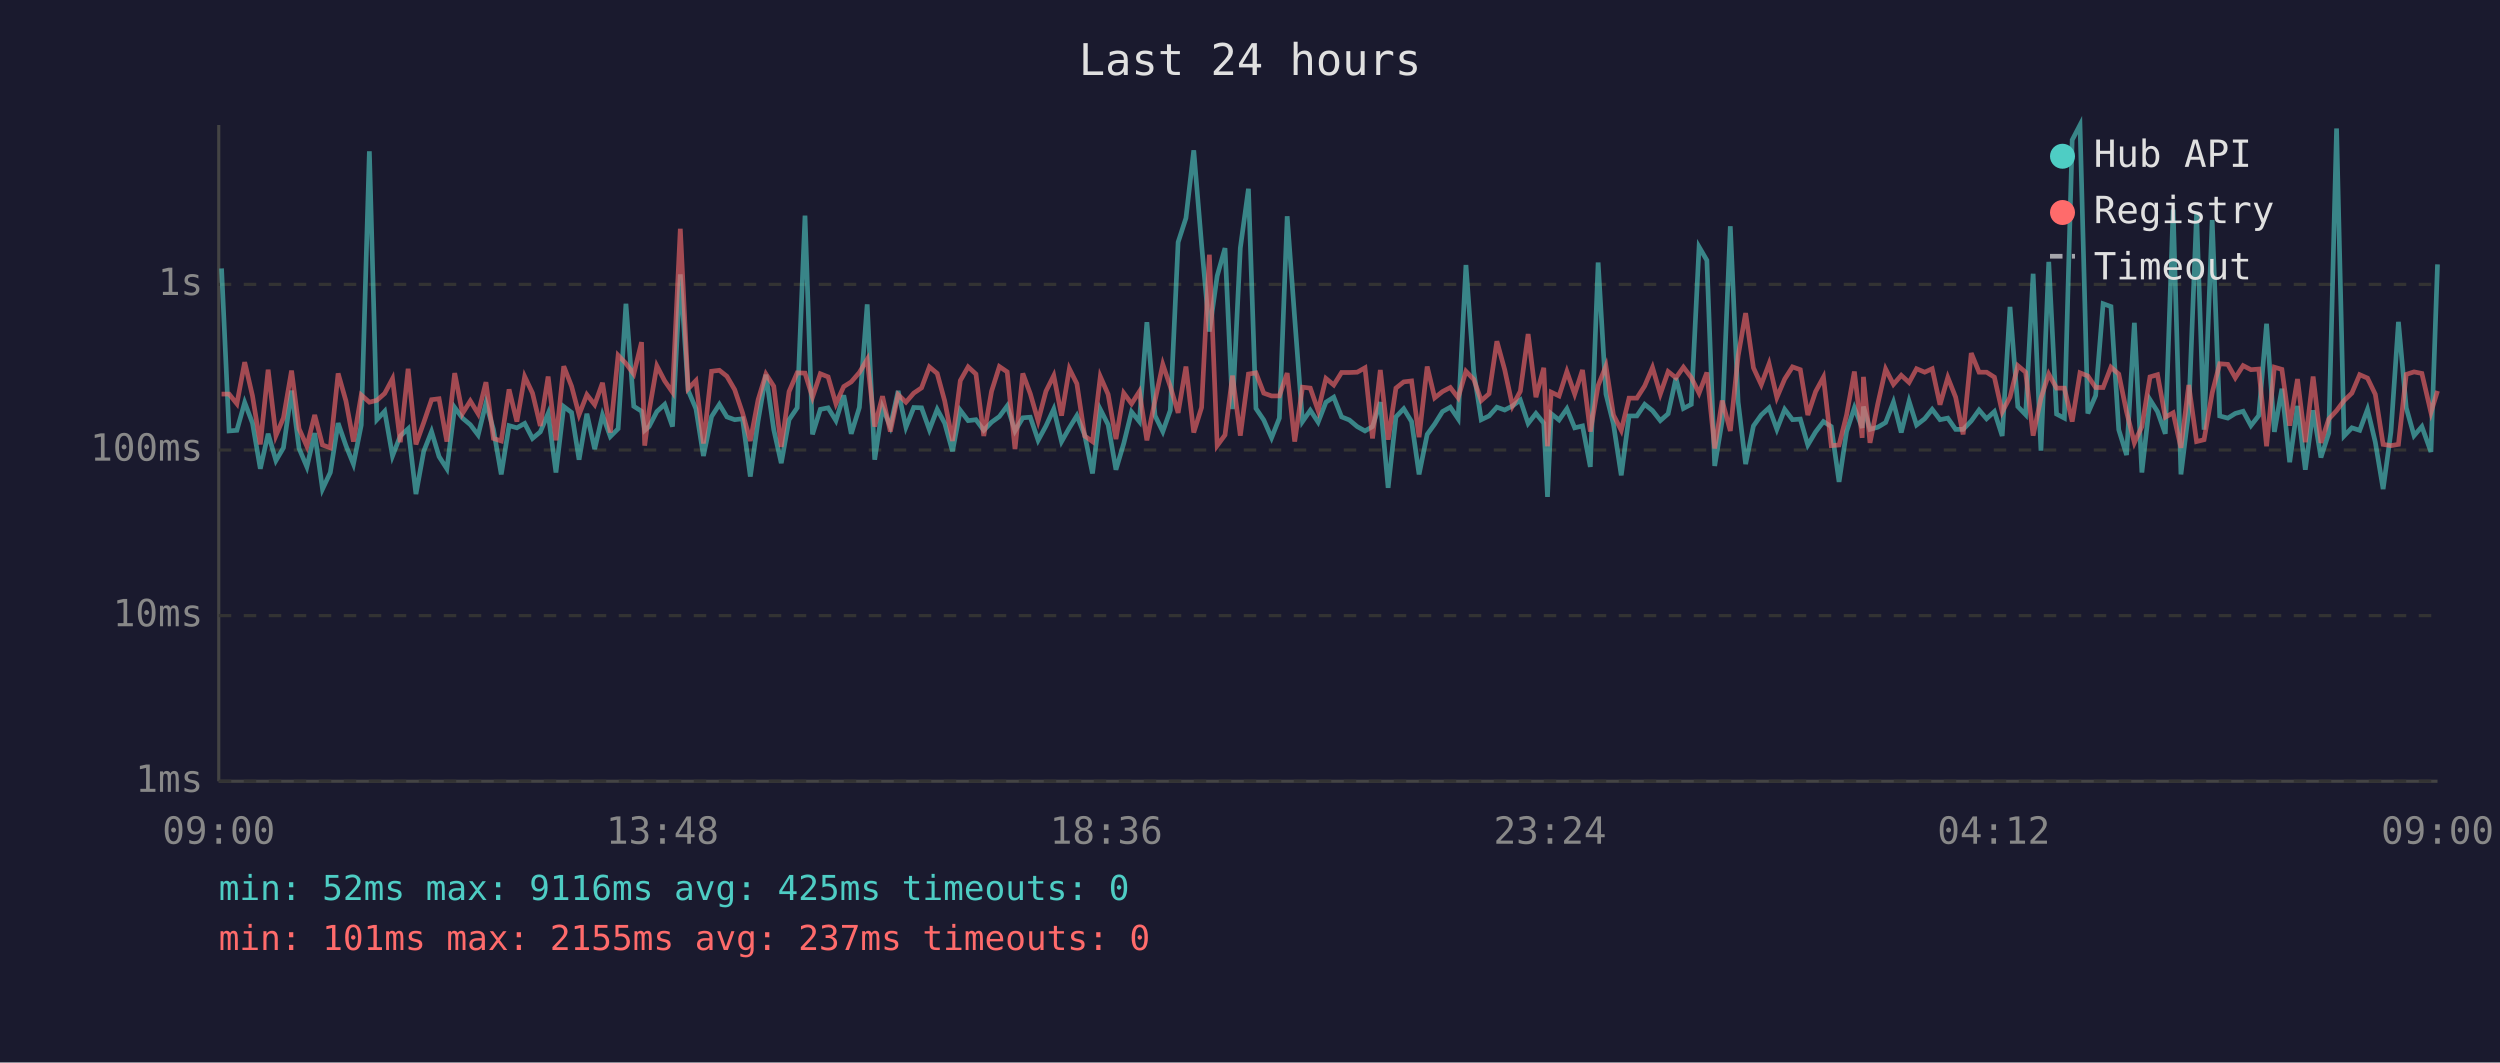
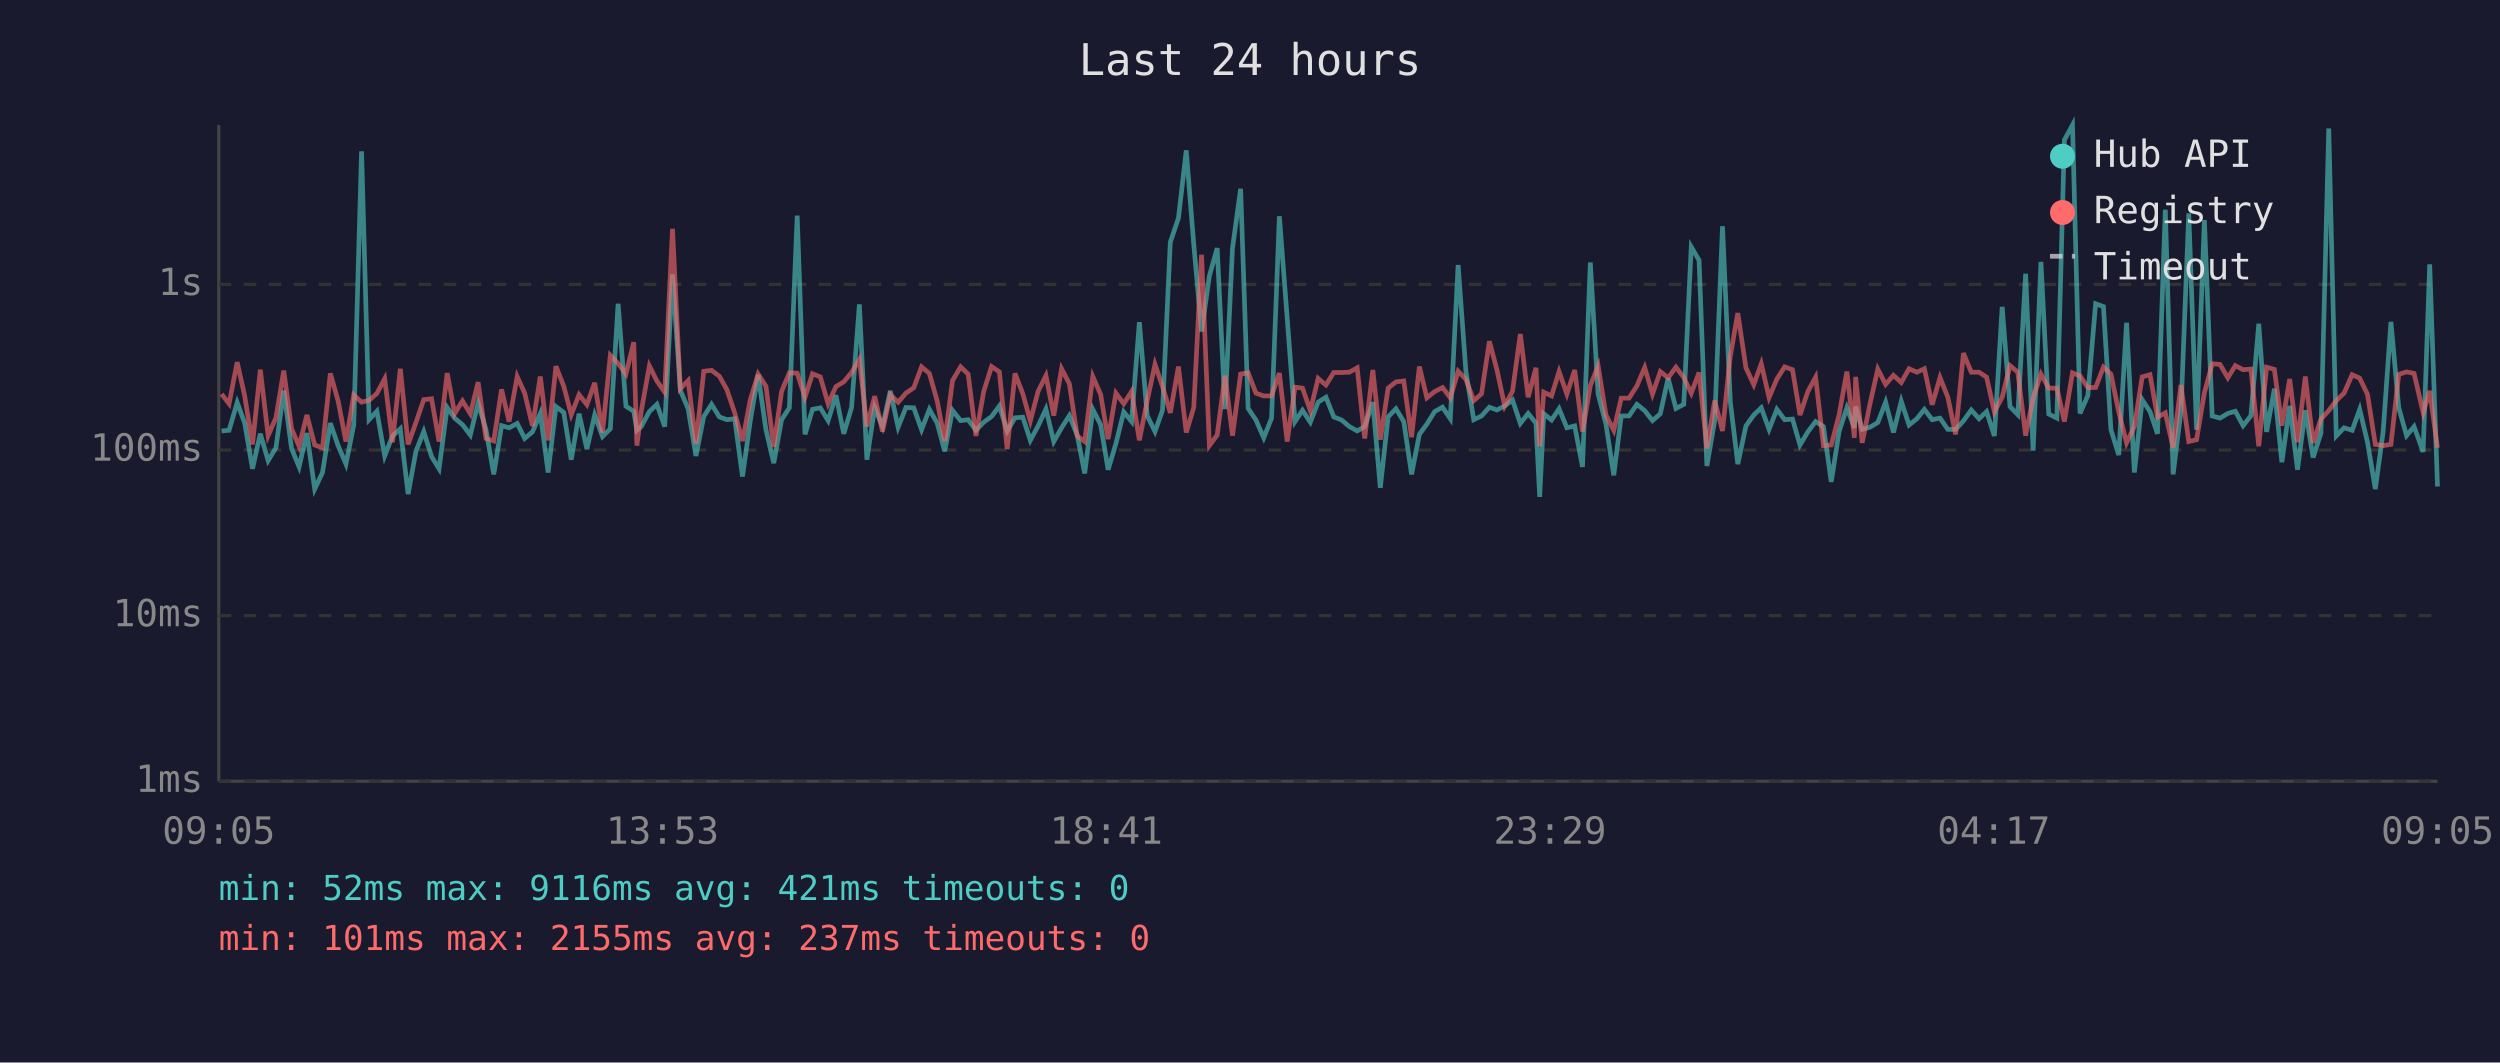
<svg xmlns="http://www.w3.org/2000/svg" viewBox="0 0 800 340" font-family="monospace" font-size="12">
  <rect width="800" height="340" fill="#1a1a2e" />
  <text x="400" y="24" fill="#e0e0e0" font-size="14" text-anchor="middle">Last 24 hours</text>
  <line x1="70" y1="40" x2="70" y2="250" stroke="#444" stroke-width="1" />
  <line x1="70" y1="250" x2="780" y2="250" stroke="#444" stroke-width="1" />
  <line x1="70" y1="250" x2="780" y2="250" stroke="#333" stroke-width="1" stroke-dasharray="4" />
  <text x="65" y="250" fill="#888" text-anchor="end" dominant-baseline="middle">1ms</text>
  <line x1="70" y1="197" x2="780" y2="197" stroke="#333" stroke-width="1" stroke-dasharray="4" />
  <text x="65" y="197" fill="#888" text-anchor="end" dominant-baseline="middle">10ms</text>
  <line x1="70" y1="144" x2="780" y2="144" stroke="#333" stroke-width="1" stroke-dasharray="4" />
  <text x="65" y="144" fill="#888" text-anchor="end" dominant-baseline="middle">100ms</text>
  <line x1="70" y1="91" x2="780" y2="91" stroke="#333" stroke-width="1" stroke-dasharray="4" />
  <text x="65" y="91" fill="#888" text-anchor="end" dominant-baseline="middle">1s</text>
-   <text x="70" y="270" fill="#888" text-anchor="middle">09:00</text>
-   <text x="212" y="270" fill="#888" text-anchor="middle">13:48</text>
-   <text x="354" y="270" fill="#888" text-anchor="middle">18:36</text>
-   <text x="496" y="270" fill="#888" text-anchor="middle">23:24</text>
-   <text x="638" y="270" fill="#888" text-anchor="middle">04:12</text>
-   <text x="780" y="270" fill="#888" text-anchor="middle">09:00</text>
-   <polyline points="70.9,85.9 73.3,137.9 75.8,137.7 78.3,128.8 80.8,135.4 83.3,150.0 85.8,138.8 88.3,147.4 90.7,143.3 93.3,125.0 95.7,143.5 98.2,149.4 100.7,138.6 103.2,156.5 105.7,151.2 108.2,135.4 110.7,142.6 113.1,148.5 115.6,136.0 118.2,48.4 120.6,134.3 123.1,131.6 125.6,145.9 128.1,139.5 130.6,137.2 133.1,158.1 135.6,144.4 138.1,138.1 140.5,146.1 143.0,150.0 145.5,130.4 148.0,133.8 150.5,135.9 153.0,139.2 155.5,129.0 157.9,137.4 160.4,151.8 162.9,136.2 165.4,136.9 167.9,135.5 170.4,140.3 172.9,138.2 175.4,132.3 177.9,151.2 180.4,130.1 182.9,132.0 185.3,147.1 187.8,132.4 190.3,143.7 192.8,132.8 195.3,139.7 197.8,137.2 200.3,97.2 202.8,130.0 205.3,131.6 206.3,137.7 207.7,136.5 210.2,131.7 212.7,129.4 215.2,136.5 217.7,87.8 220.2,124.9 222.7,130.8 225.1,145.9 227.7,133.3 230.2,129.4 232.6,133.4 235.1,134.3 237.6,134.0 240.1,152.5 242.6,134.6 245.1,119.9 247.6,137.5 250.0,148.2 252.5,134.3 255.1,130.5 257.6,69.0 260.0,139.0 262.5,131.0 265.0,130.5 267.5,134.6 270.0,126.5 272.4,138.8 275.0,130.4 277.5,97.4 279.9,147.1 282.4,130.4 284.9,136.5 287.4,125.1 289.9,136.7 292.4,130.4 294.9,130.5 297.4,137.5 299.9,131.0 302.3,135.4 304.8,144.4 307.3,131.3 309.8,134.6 312.3,134.3 314.8,137.7 317.3,135.1 319.8,133.3 322.3,129.9 324.8,137.9 327.3,133.7 329.7,133.5 332.2,140.9 334.7,136.3 337.2,130.9 339.7,141.3 342.2,136.9 344.6,133.0 347.1,139.2 349.6,151.5 352.1,131.0 354.6,135.9 357.1,150.3 359.6,141.9 362.1,131.8 364.6,134.9 367.0,103.1 369.6,133.0 372.1,138.1 374.5,131.3 377.0,77.5 379.5,69.8 382.0,48.1 384.5,78.2 387.0,106.1 389.5,88.3 392.0,79.4 394.4,130.9 396.9,79.4 399.5,60.4 401.9,130.7 404.4,134.4 406.9,140.1 409.4,133.8 411.9,69.2 414.3,101.8 416.8,134.9 419.3,131.3 421.8,135.1 424.3,128.7 426.8,127.1 429.3,133.4 431.8,134.4 434.3,136.5 436.8,137.9 439.2,136.5 441.7,128.7 444.2,156.1 446.7,133.4 449.2,130.8 451.7,134.9 454.1,151.8 456.7,139.0 459.1,135.7 461.6,131.7 464.1,130.3 466.6,134.0 469.1,84.8 471.6,119.0 474.0,134.3 476.5,133.1 479.0,130.3 481.5,131.2 484.0,129.9 486.5,128.0 489.0,135.5 491.5,132.3 494.0,135.4 495.2,159.0 496.4,132.4 498.9,134.4 501.4,130.8 503.9,136.9 506.4,136.3 508.9,149.4 511.4,84.0 513.9,126.1 516.3,135.7 518.8,152.1 521.3,133.1 523.8,133.1 526.3,129.4 528.8,131.4 531.3,134.6 533.8,132.4 536.3,121.0 538.7,130.7 541.2,129.4 543.7,79.0 546.2,83.3 548.7,149.1 551.1,134.6 553.7,72.4 556.2,128.6 558.6,148.5 561.1,136.3 563.6,132.8 566.1,130.5 568.6,137.4 571.1,131.0 573.6,134.3 576.1,134.1 578.5,142.4 581.0,138.2 583.5,134.9 586.0,136.5 588.5,154.2 590.9,138.1 593.4,130.5 595.9,136.9 596.3,130.1 598.4,137.4 600.9,136.7 603.4,135.2 605.9,128.7 608.4,138.4 610.9,128.4 613.3,136.0 615.9,134.0 618.3,131.0 620.8,134.3 623.3,133.8 625.8,137.4 628.2,137.4 630.8,134.7 633.3,131.2 635.7,134.0 638.2,131.7 640.7,139.5 643.2,98.2 645.7,130.1 648.2,132.7 650.6,87.6 653.1,144.2 655.6,83.8 658.1,132.5 660.6,133.8 663.1,44.8 665.6,40.0 668.1,132.3 670.6,126.6 673.0,97.2 675.5,98.1 678.0,137.5 680.5,145.6 683.0,103.3 685.4,151.2 688.0,127.9 690.4,131.7 692.9,138.8 695.4,67.1 697.9,151.8 700.4,131.6 702.9,68.3 705.3,137.5 707.9,70.4 710.3,133.1 712.9,133.8 715.3,132.3 717.8,131.6 720.3,136.2 722.8,133.0 725.3,103.6 727.8,138.2 730.2,124.4 732.7,147.9 735.2,129.9 737.7,150.3 740.2,131.3 742.7,146.4 745.2,138.6 747.7,41.1 750.1,139.5 752.6,136.9 755.1,137.7 757.6,131.0 760.1,141.5 762.6,156.5 765.1,138.2 767.5,103.0 770.0,130.5 772.5,139.4 775.0,136.5 777.9,144.6 780.0,84.6" fill="none" stroke="#4ecdc4" stroke-width="1.5" opacity="0.6" />
-   <polyline points="70.9,126.1 73.3,126.1 75.8,129.2 78.3,115.9 80.8,126.7 83.3,142.2 85.8,118.3 88.3,139.4 90.7,133.7 93.3,118.6 95.7,137.2 98.2,142.8 100.7,132.8 103.2,142.4 105.7,143.3 108.2,119.5 110.7,128.3 113.1,141.3 115.6,126.4 118.2,128.7 120.6,128.1 123.1,125.9 125.6,121.2 128.1,141.5 130.6,118.0 133.1,142.2 135.6,135.2 138.1,127.9 140.5,127.6 143.0,141.3 145.5,119.4 148.0,132.3 150.5,128.3 153.0,132.4 155.5,122.3 157.9,140.3 160.4,141.1 162.9,124.6 165.4,134.9 167.9,120.5 170.4,125.8 172.9,136.3 175.4,120.5 177.9,140.9 180.4,117.2 182.9,123.6 185.3,132.7 187.8,126.3 190.3,129.5 192.8,122.5 195.3,138.4 197.8,113.7 200.3,116.3 202.8,119.7 205.3,109.5 206.3,142.6 207.7,131.6 210.2,117.1 212.7,121.9 215.2,125.5 217.7,73.2 220.2,124.4 222.7,121.8 225.1,141.9 227.7,118.8 230.2,118.5 232.6,120.4 235.1,124.7 237.6,132.1 240.1,141.1 242.6,127.9 245.1,119.7 247.6,123.6 250.0,143.0 252.5,125.3 255.1,119.3 257.6,119.4 260.0,127.1 262.5,119.6 265.0,120.6 267.5,129.2 270.0,123.7 272.4,122.2 275.0,119.2 277.5,115.0 279.9,136.5 282.4,126.8 284.9,138.1 287.4,126.3 289.9,128.7 292.4,125.8 294.9,124.1 297.4,117.4 299.9,119.5 302.3,128.3 304.8,141.1 307.3,121.8 309.8,117.4 312.3,119.7 314.8,139.5 317.3,125.2 319.8,117.3 322.3,119.0 324.8,143.7 327.3,119.5 329.7,126.0 332.2,134.7 334.7,125.2 337.2,120.2 339.7,133.0 342.2,118.0 344.6,122.8 347.1,139.5 349.6,141.3 352.1,120.5 354.6,126.2 357.1,140.5 359.6,125.8 362.1,129.2 364.6,125.3 367.0,140.9 369.6,128.2 372.1,116.6 374.5,123.7 377.0,132.1 379.5,117.3 382.0,138.4 384.5,130.4 387.0,81.5 389.5,142.6 392.0,139.2 394.4,120.2 396.9,139.4 399.5,119.7 401.9,119.3 404.4,125.8 406.9,126.7 409.4,126.7 411.9,119.4 414.3,141.3 416.8,123.9 419.3,124.2 421.8,131.4 424.3,121.1 426.8,123.2 429.3,119.2 431.8,119.2 434.3,119.1 436.8,117.7 439.2,140.3 441.7,118.4 444.2,140.7 446.7,124.2 449.2,122.2 451.7,121.9 454.1,139.9 456.7,117.3 459.1,127.3 461.6,125.3 464.1,124.0 466.6,127.3 469.1,118.8 471.6,121.4 474.0,128.2 476.5,126.0 479.0,109.2 481.5,118.3 484.0,129.9 486.5,125.2 489.0,106.9 491.5,127.1 494.0,117.7 495.2,142.8 496.4,125.5 498.9,126.7 501.4,118.9 503.9,126.1 506.4,118.4 508.9,138.1 511.4,123.4 513.9,117.1 516.3,132.8 518.8,137.7 521.3,127.4 523.8,127.4 526.3,123.5 528.8,117.6 531.3,126.1 533.8,118.9 536.3,120.9 538.7,117.5 541.2,120.8 543.7,125.8 546.2,119.2 548.7,143.5 551.1,128.2 553.7,137.9 556.2,113.9 558.6,100.2 561.1,117.7 563.6,123.1 566.1,116.4 568.6,127.2 571.1,121.3 573.6,117.4 576.1,118.3 578.5,132.8 581.0,125.3 583.5,120.7 586.0,142.6 588.5,142.4 590.9,132.8 593.4,118.9 595.9,140.1 596.3,120.6 598.4,141.7 600.9,129.2 603.4,118.1 605.9,123.0 608.4,120.1 610.9,122.4 613.3,118.0 615.9,119.1 618.3,118.0 620.8,129.5 623.3,120.8 625.8,127.1 628.2,139.0 630.8,113.0 633.3,119.1 635.7,119.1 638.2,120.7 640.7,131.8 643.2,127.1 645.7,117.0 648.2,119.1 650.6,139.4 653.1,127.4 655.6,119.7 658.1,124.2 660.6,124.2 663.1,134.9 665.6,119.3 668.1,120.3 670.6,124.0 673.0,124.0 675.5,117.5 678.0,119.7 680.5,131.8 683.0,141.7 685.4,136.5 688.0,120.6 690.4,119.9 692.9,133.5 695.4,132.1 697.9,143.3 700.4,123.2 702.9,141.3 705.3,140.7 707.9,125.7 710.3,116.4 712.9,116.6 715.3,120.9 717.8,117.0 720.3,118.3 722.8,118.1 725.3,142.8 727.8,117.5 730.2,118.2 732.7,136.2 735.2,121.3 737.7,141.5 740.2,120.5 742.7,141.7 745.2,134.1 747.7,131.4 750.1,128.2 752.6,125.8 755.1,119.9 757.6,121.0 760.1,126.2 762.6,142.2 765.1,142.6 767.5,142.2 770.0,119.8 772.5,119.0 775.0,119.5 777.9,132.0 780.0,125.1" fill="none" stroke="#ff6b6b" stroke-width="1.5" opacity="0.6" />
+   <text x="70" y="270" fill="#888" text-anchor="middle">09:05</text>
+   <text x="212" y="270" fill="#888" text-anchor="middle">13:53</text>
+   <text x="354" y="270" fill="#888" text-anchor="middle">18:41</text>
+   <text x="496" y="270" fill="#888" text-anchor="middle">23:29</text>
+   <text x="638" y="270" fill="#888" text-anchor="middle">04:17</text>
+   <text x="780" y="270" fill="#888" text-anchor="middle">09:05</text>
+   <polyline points="70.9,137.9 73.3,137.7 75.9,128.8 78.3,135.4 80.8,150.0 83.3,138.8 85.8,147.4 88.3,143.3 90.8,125.0 93.3,143.5 95.7,149.4 98.2,138.6 100.7,156.5 103.2,151.2 105.7,135.4 108.2,142.6 110.7,148.5 113.2,136.0 115.7,48.4 118.1,134.3 120.6,131.6 123.1,145.9 125.6,139.5 128.1,137.2 130.6,158.1 133.1,144.4 135.6,138.1 138.1,146.1 140.5,150.0 143.1,130.4 145.5,133.8 148.0,135.9 150.5,139.2 153.0,129.0 155.5,137.4 158.0,151.8 160.5,136.2 162.9,136.9 165.5,135.5 167.9,140.3 170.4,138.2 172.9,132.3 175.4,151.2 177.9,130.1 180.4,132.0 182.8,147.1 185.3,132.4 187.8,143.7 190.3,132.8 192.8,139.7 195.3,137.2 197.8,97.2 200.3,130.0 202.8,131.6 203.8,137.7 205.2,136.5 207.8,131.7 210.2,129.4 212.7,136.5 215.2,87.8 217.7,124.9 220.2,130.8 222.7,145.9 225.2,133.3 227.7,129.4 230.2,133.4 232.6,134.3 235.1,134.0 237.6,152.5 240.1,134.6 242.6,119.9 245.1,137.5 247.6,148.2 250.1,134.3 252.6,130.5 255.1,69.0 257.6,139.0 260.0,131.0 262.5,130.5 265.0,134.6 267.5,126.5 270.0,138.8 272.5,130.4 275.0,97.4 277.4,147.1 279.9,130.4 282.4,136.5 284.9,125.1 287.4,136.7 289.9,130.4 292.4,130.5 294.9,137.5 297.4,131.0 299.9,135.4 302.3,144.4 304.8,131.3 307.4,134.6 309.8,134.3 312.3,137.7 314.8,135.1 317.3,133.3 319.8,129.9 322.3,137.9 324.8,133.7 327.3,133.5 329.7,140.9 332.2,136.3 334.7,130.9 337.2,141.3 339.7,136.9 342.2,133.0 344.7,139.2 347.1,151.5 349.7,131.0 352.2,135.9 354.6,150.3 357.1,141.9 359.6,131.8 362.1,134.9 364.6,103.1 367.1,133.0 369.6,138.1 372.0,131.3 374.5,77.5 377.1,69.8 379.6,48.1 382.0,78.2 384.5,106.1 387.0,88.3 389.5,79.4 392.0,130.9 394.4,79.4 397.0,60.4 399.4,130.7 401.9,134.4 404.4,140.1 406.9,133.8 409.4,69.2 411.9,101.8 414.4,134.9 416.8,131.3 419.3,135.1 421.8,128.7 424.3,127.1 426.8,133.4 429.3,134.4 431.8,136.5 434.3,137.9 436.7,136.5 439.3,128.7 441.7,156.1 444.2,133.4 446.7,130.8 449.2,134.9 451.7,151.8 454.2,139.0 456.6,135.7 459.1,131.7 461.6,130.3 464.1,134.0 466.6,84.8 469.1,119.0 471.6,134.3 474.1,133.1 476.6,130.3 479.0,131.2 481.5,129.9 484.0,128.0 486.5,135.5 489.0,132.3 491.5,135.4 492.7,159.0 494.0,132.4 496.5,134.4 498.9,130.8 501.4,136.9 503.9,136.3 506.4,149.4 508.9,84.0 511.4,126.1 513.9,135.7 516.4,152.1 518.8,133.1 521.3,133.1 523.8,129.4 526.3,131.4 528.8,134.6 531.3,132.4 533.8,121.0 536.3,130.7 538.8,129.4 541.2,79.0 543.7,83.3 546.2,149.1 548.7,134.6 551.2,72.4 553.7,128.6 556.1,148.5 558.7,136.3 561.2,132.8 563.6,130.5 566.1,137.4 568.6,131.0 571.1,134.3 573.6,134.1 576.0,142.4 578.5,138.2 581.0,134.9 583.5,136.5 586.0,154.2 588.5,138.1 591.0,130.5 593.4,136.9 593.8,130.1 595.9,137.4 598.4,136.7 600.9,135.2 603.4,128.7 605.9,138.4 608.4,128.4 610.9,136.0 613.4,134.0 615.8,131.0 618.3,134.3 620.8,133.8 623.3,137.4 625.8,137.4 628.3,134.7 630.8,131.2 633.3,134.0 635.7,131.7 638.2,139.5 640.7,98.2 643.2,130.1 645.7,132.7 648.2,87.6 650.6,144.2 653.1,83.8 655.6,132.5 658.2,133.8 660.6,44.8 663.2,40.0 665.6,132.3 668.1,126.6 670.6,97.2 673.1,98.1 675.5,137.5 678.0,145.6 680.5,103.3 683.0,151.2 685.5,127.9 688.0,131.7 690.4,138.8 692.9,67.1 695.4,151.8 697.9,131.6 700.4,68.3 702.9,137.5 705.4,70.4 707.9,133.1 710.4,133.8 712.9,132.3 715.3,131.6 717.8,136.2 720.3,133.0 722.8,103.6 725.3,138.2 727.8,124.4 730.2,147.9 732.7,129.9 735.2,150.3 737.7,131.3 740.2,146.4 742.7,138.6 745.2,41.1 747.6,139.5 750.1,136.9 752.7,137.7 755.1,131.0 757.6,141.5 760.1,156.5 762.6,138.2 765.1,103.0 767.6,130.5 770.1,139.4 772.5,136.5 775.4,144.6 777.5,84.6 780.0,155.7" fill="none" stroke="#4ecdc4" stroke-width="1.5" opacity="0.6" />
+   <polyline points="70.9,126.1 73.3,129.2 75.9,115.9 78.3,126.7 80.8,142.2 83.3,118.3 85.8,139.4 88.3,133.7 90.8,118.6 93.3,137.2 95.7,142.8 98.2,132.8 100.7,142.4 103.2,143.3 105.7,119.5 108.2,128.3 110.7,141.3 113.2,126.4 115.7,128.7 118.1,128.1 120.6,125.9 123.1,121.2 125.6,141.5 128.1,118.0 130.6,142.2 133.1,135.2 135.6,127.9 138.1,127.6 140.5,141.3 143.1,119.4 145.5,132.3 148.0,128.3 150.5,132.4 153.0,122.3 155.5,140.3 158.0,141.1 160.5,124.6 162.9,134.9 165.5,120.5 167.9,125.8 170.4,136.3 172.9,120.5 175.4,140.9 177.9,117.2 180.4,123.6 182.8,132.7 185.3,126.3 187.8,129.5 190.3,122.5 192.8,138.4 195.3,113.7 197.8,116.3 200.3,119.7 202.8,109.5 203.8,142.6 205.2,131.6 207.8,117.1 210.2,121.9 212.7,125.5 215.2,73.2 217.7,124.4 220.2,121.8 222.7,141.9 225.2,118.8 227.7,118.5 230.2,120.4 232.6,124.7 235.1,132.1 237.6,141.1 240.1,127.9 242.6,119.7 245.1,123.6 247.6,143.0 250.1,125.3 252.6,119.3 255.1,119.4 257.6,127.1 260.0,119.6 262.5,120.6 265.0,129.2 267.5,123.7 270.0,122.2 272.5,119.2 275.0,115.0 277.4,136.5 279.9,126.8 282.4,138.1 284.9,126.3 287.4,128.7 289.9,125.8 292.4,124.1 294.9,117.4 297.4,119.5 299.9,128.3 302.3,141.1 304.8,121.8 307.4,117.4 309.8,119.7 312.3,139.5 314.8,125.2 317.3,117.3 319.8,119.0 322.3,143.7 324.8,119.5 327.3,126.0 329.7,134.7 332.2,125.2 334.7,120.2 337.2,133.0 339.7,118.0 342.2,122.8 344.7,139.5 347.1,141.3 349.7,120.5 352.2,126.2 354.6,140.5 357.1,125.8 359.6,129.2 362.1,125.3 364.6,140.9 367.1,128.2 369.6,116.6 372.0,123.7 374.5,132.1 377.1,117.3 379.6,138.4 382.0,130.4 384.5,81.5 387.0,142.6 389.5,139.2 392.0,120.2 394.4,139.4 397.0,119.7 399.4,119.3 401.9,125.8 404.4,126.7 406.9,126.7 409.4,119.4 411.9,141.3 414.4,123.9 416.8,124.2 419.3,131.4 421.8,121.1 424.3,123.2 426.8,119.2 429.3,119.2 431.8,119.1 434.3,117.7 436.7,140.3 439.3,118.4 441.7,140.7 444.2,124.2 446.7,122.2 449.2,121.9 451.7,139.9 454.2,117.3 456.6,127.3 459.1,125.3 461.6,124.0 464.1,127.3 466.6,118.8 469.1,121.4 471.6,128.2 474.1,126.0 476.6,109.2 479.0,118.3 481.5,129.9 484.0,125.2 486.5,106.9 489.0,127.1 491.5,117.7 492.7,142.8 494.0,125.5 496.5,126.7 498.9,118.9 501.4,126.1 503.9,118.4 506.4,138.1 508.9,123.4 511.4,117.1 513.9,132.8 516.4,137.7 518.8,127.4 521.3,127.4 523.8,123.5 526.3,117.6 528.8,126.1 531.3,118.9 533.8,120.9 536.3,117.5 538.8,120.8 541.2,125.8 543.7,119.2 546.2,143.5 548.7,128.2 551.2,137.9 553.7,113.9 556.1,100.2 558.7,117.7 561.2,123.1 563.6,116.4 566.1,127.2 568.6,121.3 571.1,117.4 573.6,118.3 576.0,132.8 578.5,125.3 581.0,120.7 583.5,142.6 586.0,142.4 588.5,132.8 591.0,118.9 593.4,140.1 593.8,120.6 595.9,141.7 598.4,129.2 600.9,118.1 603.4,123.0 605.9,120.1 608.4,122.4 610.9,118.0 613.4,119.1 615.8,118.0 618.3,129.5 620.8,120.8 623.3,127.1 625.8,139.0 628.3,113.0 630.8,119.1 633.3,119.1 635.7,120.7 638.2,131.8 640.7,127.1 643.2,117.0 645.7,119.1 648.2,139.4 650.6,127.4 653.1,119.7 655.6,124.2 658.2,124.2 660.6,134.9 663.2,119.3 665.6,120.3 668.1,124.0 670.6,124.0 673.1,117.5 675.5,119.7 678.0,131.8 680.5,141.7 683.0,136.5 685.5,120.6 688.0,119.9 690.4,133.5 692.9,132.1 695.4,143.3 697.9,123.2 700.4,141.3 702.9,140.7 705.4,125.7 707.9,116.4 710.4,116.6 712.9,120.9 715.3,117.0 717.8,118.3 720.3,118.1 722.8,142.8 725.3,117.5 727.8,118.2 730.2,136.2 732.7,121.3 735.2,141.5 737.7,120.5 740.2,141.7 742.7,134.1 745.2,131.4 747.6,128.2 750.1,125.8 752.7,119.9 755.1,121.0 757.6,126.2 760.1,142.2 762.6,142.6 765.1,142.2 767.6,119.8 770.1,119.0 772.5,119.5 775.4,132.0 777.5,125.1 780.0,143.3" fill="none" stroke="#ff6b6b" stroke-width="1.5" opacity="0.6" />
  <circle cx="660" cy="50" r="4" fill="#4ecdc4" />
  <text x="670" y="50" fill="#e0e0e0" dominant-baseline="middle">Hub API</text>
  <circle cx="660" cy="68" r="4" fill="#ff6b6b" />
  <text x="670" y="68" fill="#e0e0e0" dominant-baseline="middle">Registry</text>
  <line x1="656" y1="82" x2="664" y2="82" stroke="#e0e0e0" stroke-width="1.5" stroke-dasharray="4,3" opacity="0.7" />
  <text x="670" y="86" fill="#e0e0e0" dominant-baseline="middle">Timeout</text>
-   <text x="70" y="288" fill="#4ecdc4" font-size="11">min: 52ms  max: 9116ms  avg: 425ms  timeouts: 0</text>
+   <text x="70" y="288" fill="#4ecdc4" font-size="11">min: 52ms  max: 9116ms  avg: 421ms  timeouts: 0</text>
  <text x="70" y="304" fill="#ff6b6b" font-size="11">min: 101ms  max: 2155ms  avg: 237ms  timeouts: 0</text>
</svg>
